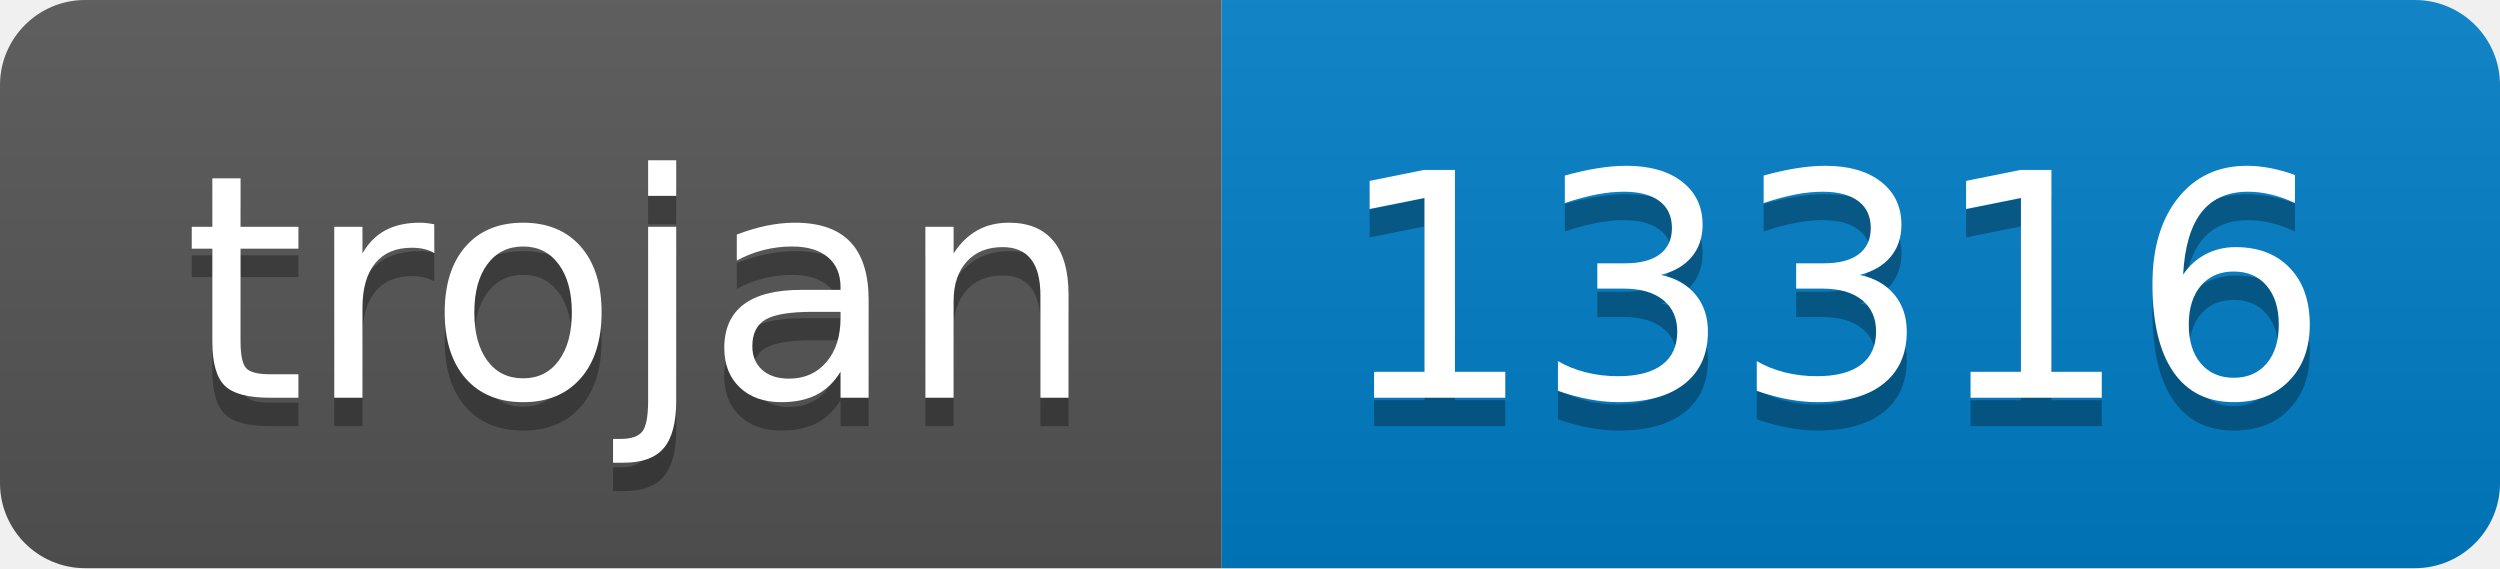
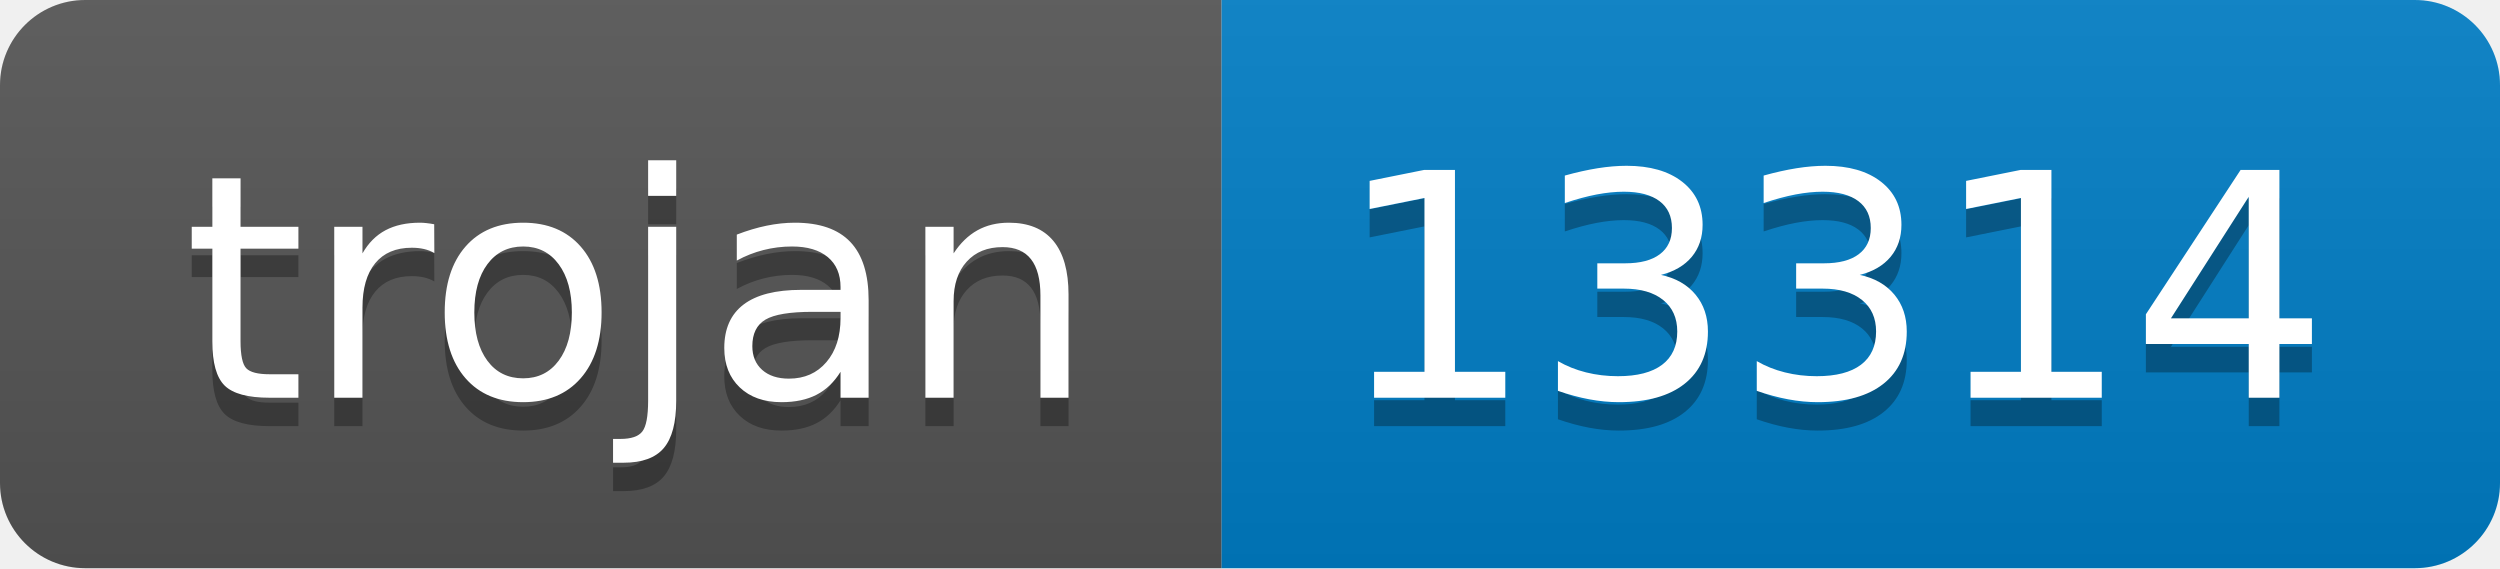
- <svg xmlns="http://www.w3.org/2000/svg" width="88" height="20" role="img" aria-label="trojan: 13316">
+ <svg xmlns="http://www.w3.org/2000/svg" width="88" height="20" role="img" aria-label="trojan: 13314">
  <linearGradient id="s" x2="0" y2="100%">
    <stop offset="0" stop-color="#bbb" stop-opacity=".1" />
    <stop offset="1" stop-opacity=".1" />
  </linearGradient>
  <clipPath id="r">
    <rect width="88" height="20" rx="3" fill="#fff" />
  </clipPath>
  <g clip-path="url(#r)">
    <rect width="43" height="20" fill="#555" />
    <rect x="43" width="45" height="20" fill="#007ec6" />
    <rect width="88" height="20" fill="url(#s)" />
  </g>
  <g fill="#fff" text-anchor="middle" font-family="Verdana,Geneva,DejaVu Sans,sans-serif" text-rendering="geometricPrecision" font-size="110">
    <text aria-hidden="true" x="225" y="150" fill="#010101" fill-opacity=".3" transform="scale(.1)" textLength="330">trojan</text>
    <text x="225" y="140" transform="scale(.1)" fill="#fff" textLength="330">trojan</text>
-     <text aria-hidden="true" x="645" y="150" fill="#010101" fill-opacity=".3" transform="scale(.1)" textLength="350">13316</text>
-     <text x="645" y="140" transform="scale(.1)" fill="#fff" textLength="350">13316</text>
+     <text aria-hidden="true" x="645" y="150" fill="#010101" fill-opacity=".3" transform="scale(.1)" textLength="350">13314</text>
+     <text x="645" y="140" transform="scale(.1)" fill="#fff" textLength="350">13314</text>
  </g>
</svg>
